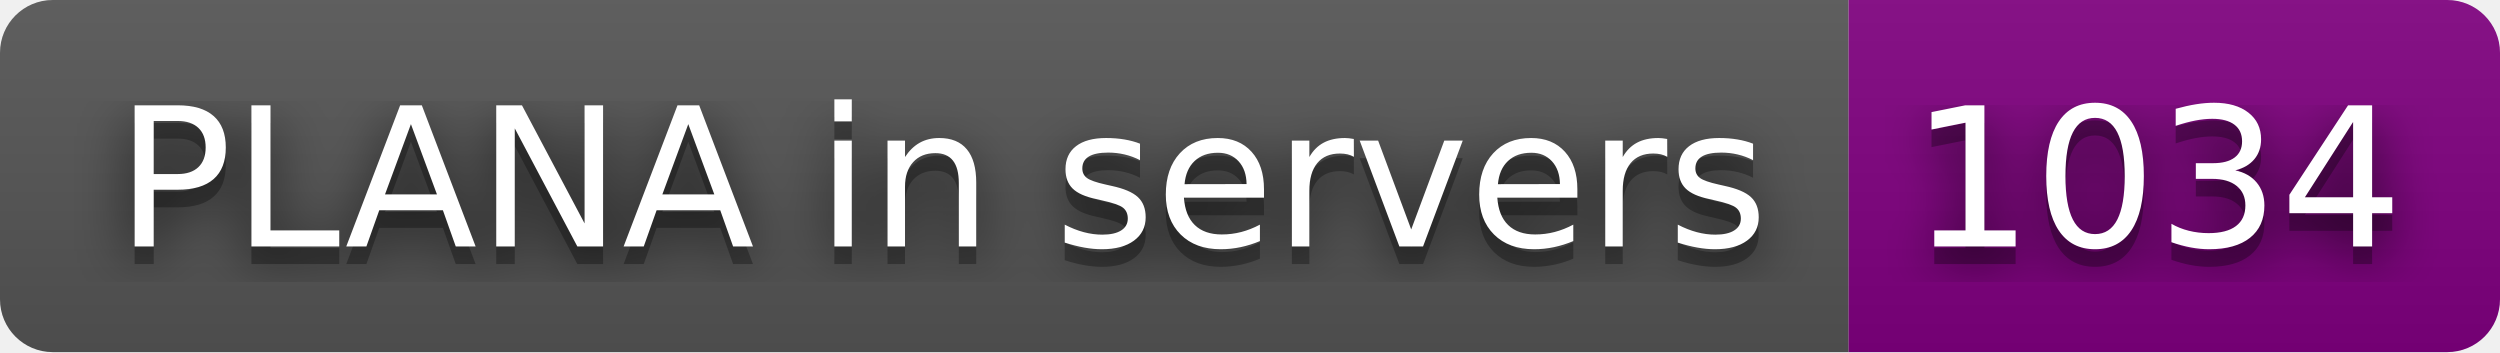
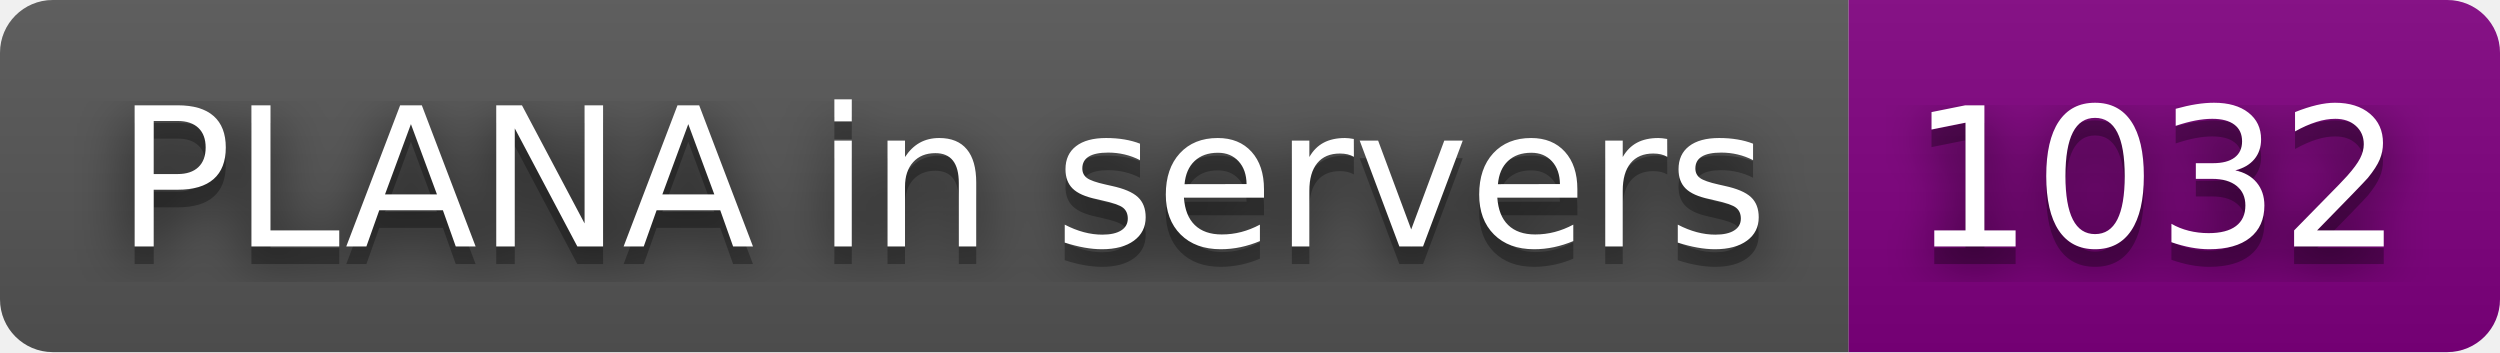
- <svg xmlns="http://www.w3.org/2000/svg" width="142" height="20" role="img" aria-label="PLANA in servers: 1034">
+ <svg xmlns="http://www.w3.org/2000/svg" width="142" height="20" role="img" aria-label="PLANA in servers: 1032">
  <filter id="blur">
    <feGaussianBlur stdDeviation="16" />
  </filter>
  <linearGradient id="s" x2="0" y2="100%">
    <stop offset="0" stop-color="#bbb" stop-opacity=".1" />
    <stop offset="1" stop-opacity=".1" />
  </linearGradient>
  <clipPath id="r">
    <rect width="142" height="20" rx="3" />
  </clipPath>
  <g clip-path="url(#r)">
    <rect width="105" height="20" fill="#555" />
    <rect x="105" width="37" height="20" fill="purple" />
    <rect width="142" height="20" fill="url(#s)" />
  </g>
  <g fill="#fff" text-anchor="middle" font-family="Verdana,Geneva,DejaVu Sans,sans-serif" text-rendering="geometricPrecision" font-size="110">
    <g transform="scale(.1)">
      <g aria-hidden="true" fill="#010101">
        <text x="535" y="150" fill-opacity=".8" filter="url(#blur)" textLength="950">PLANA in servers</text>
        <text x="535" y="150" fill-opacity=".3" textLength="950">PLANA in servers</text>
      </g>
      <text x="535" y="140" textLength="950">PLANA in servers</text>
    </g>
    <g transform="scale(.1)">
      <g aria-hidden="true" fill="#010101">
-         <text x="1225" y="150" fill-opacity=".8" filter="url(#blur)" textLength="270">1034</text>
-         <text x="1225" y="150" fill-opacity=".3" textLength="270">1034</text>
+         <text x="1225" y="150" fill-opacity=".8" filter="url(#blur)" textLength="270">1032</text>
+         <text x="1225" y="150" fill-opacity=".3" textLength="270">1032</text>
      </g>
-       <text x="1225" y="140" textLength="270">1034</text>
+       <text x="1225" y="140" textLength="270">1032</text>
    </g>
  </g>
</svg>
